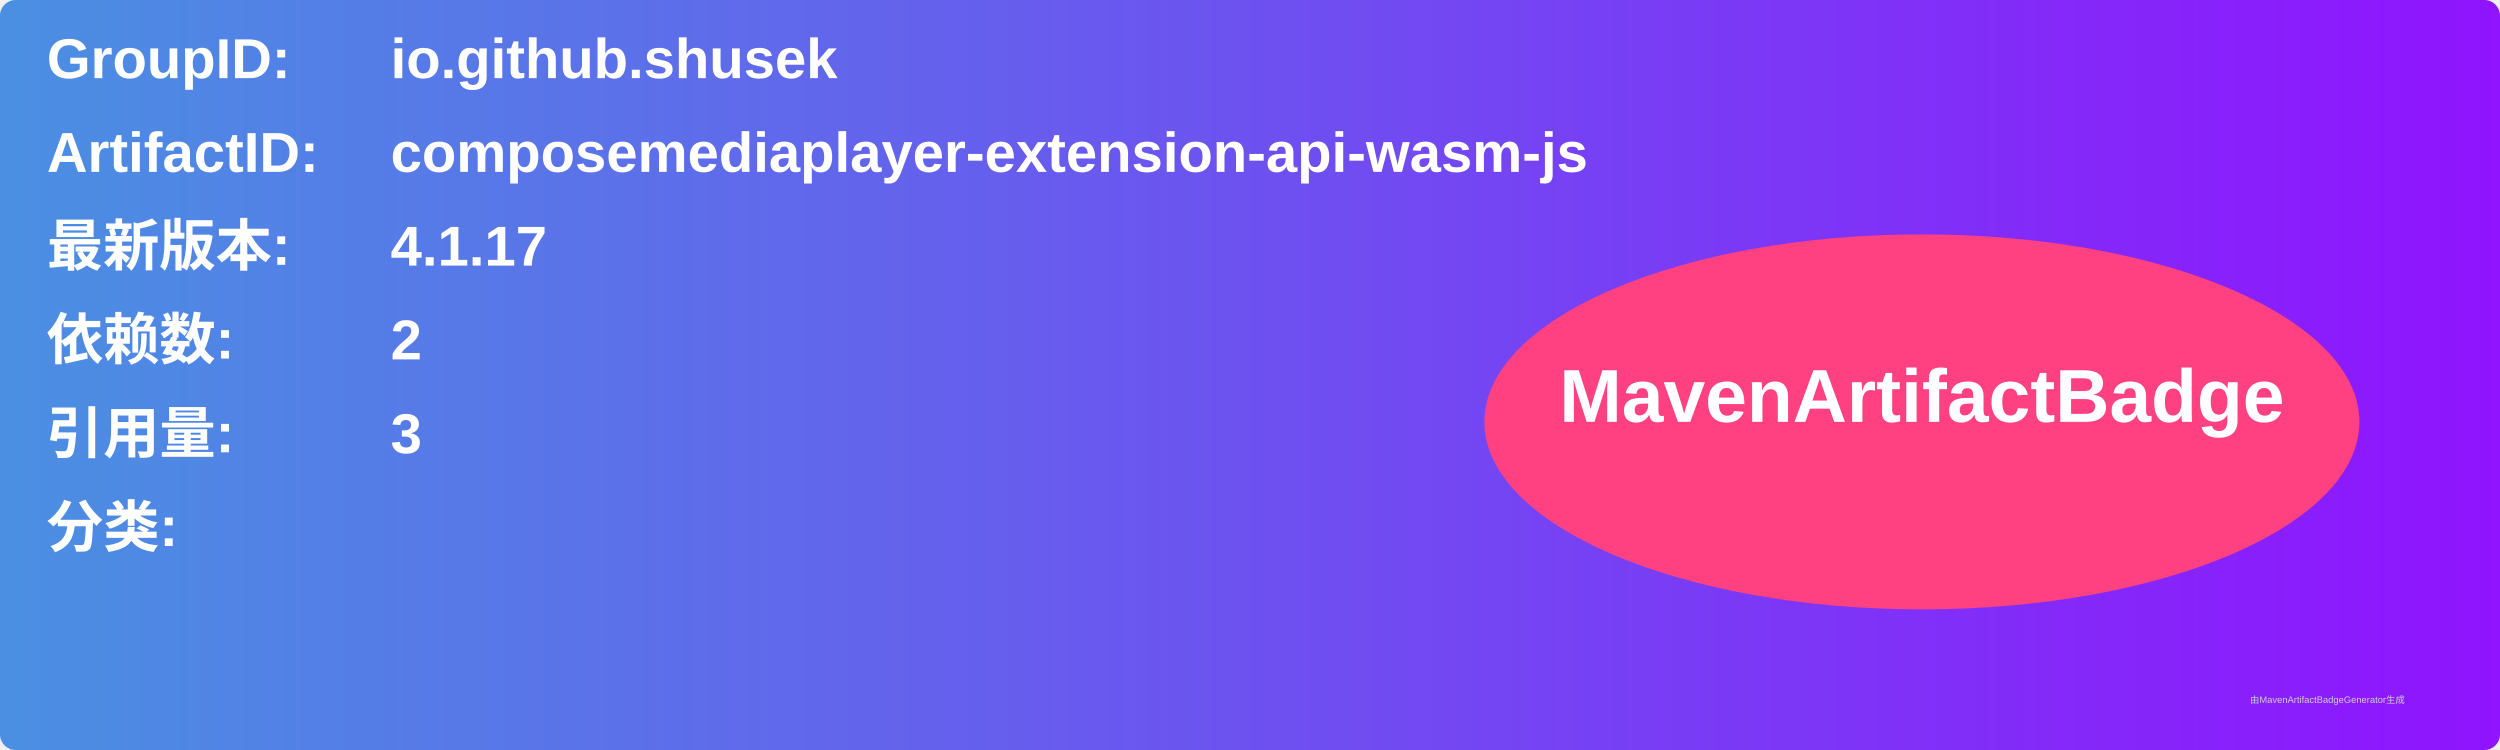
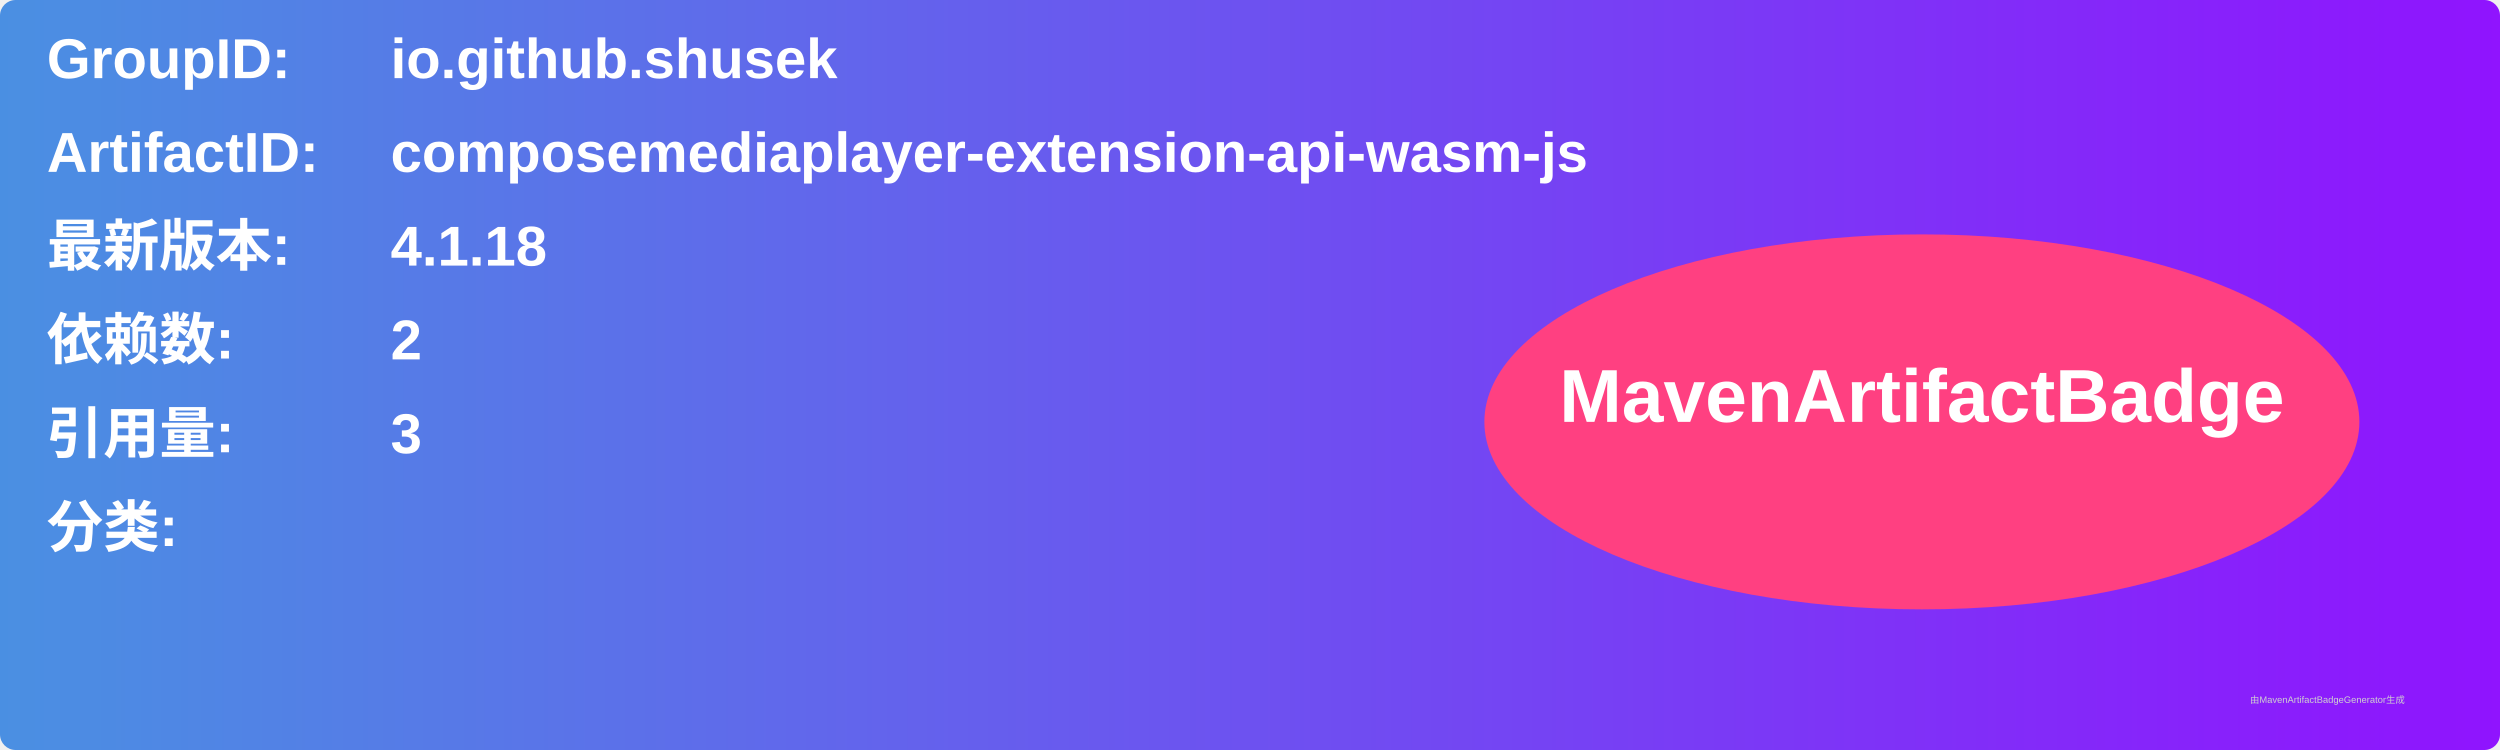
<svg xmlns="http://www.w3.org/2000/svg" width="800" height="240" viewBox="0 0 800 240">
  <linearGradient id="grad" x1="0%" y1="0%" x2="100%" y2="0%">
    <stop offset="0%" stop-color="#4a90e2" />
    <stop offset="100%" stop-color="#9013fe" />
  </linearGradient>
  <rect width="100%" height="100%" rx="5" ry="5" fill="url(#grad)" />
  <g transform="translate(15, 15)">
    <text x="0" y="10" font-family="Arial" font-size="18" fill="white" font-weight="bold" width="260">GroupID:</text>
    <text x="110" y="10" font-family="Arial" font-size="18" fill="white" font-weight="bold" width="460">io.github.shusek</text>
    <text x="0" y="40" font-family="Arial" font-size="18" fill="white" font-weight="bold" width="260">ArtifactID:</text>
    <text x="110" y="40" font-family="Arial" font-size="18" fill="white" font-weight="bold" width="460">composemediaplayer-extension-api-wasm-js</text>
    <text x="0" y="70" font-family="Arial" font-size="18" fill="white" font-weight="bold">最新版本:</text>
    <text x="110" y="70" font-family="Arial" font-size="18" fill="white" font-weight="bold">
-       <tspan font-weight="bold">4.1.17</tspan>
+       <tspan font-weight="bold">4.1.18</tspan>
    </text>
    <text x="0" y="100" font-family="Arial" font-size="18" fill="white" font-weight="bold">依赖数: </text>
    <text x="110" y="100" font-family="Arial" font-size="18" fill="white">
      <tspan font-weight="bold">2</tspan>
    </text>
    <text x="0" y="130" font-family="Arial" font-size="18" fill="white" font-weight="bold">引用量: </text>
    <text x="110" y="130" font-family="Arial" font-size="18" fill="white">
      <tspan font-weight="bold">3</tspan>
    </text>
    <text x="0" y="160" font-family="Arial" font-size="18" fill="white" font-weight="bold">分类:</text>
    <text x="10" y="190" font-family="Arial" font-size="10" fill="white">
      <tspan font-weight="bold" />
    </text>
    <ellipse cx="600" cy="120" rx="140" ry="60" fill="#ff4081" />
    <text x="600" y="120" text-anchor="middle" font-family="Arial" font-size="24" fill="white" font-weight="bold">MavenArtifactBadge</text>
  </g>
  <text x="720" y="225" font-family="Arial" font-size="3" fill="#d0d0d0">由MavenArtifactBadgeGenerator生成</text>
</svg>
